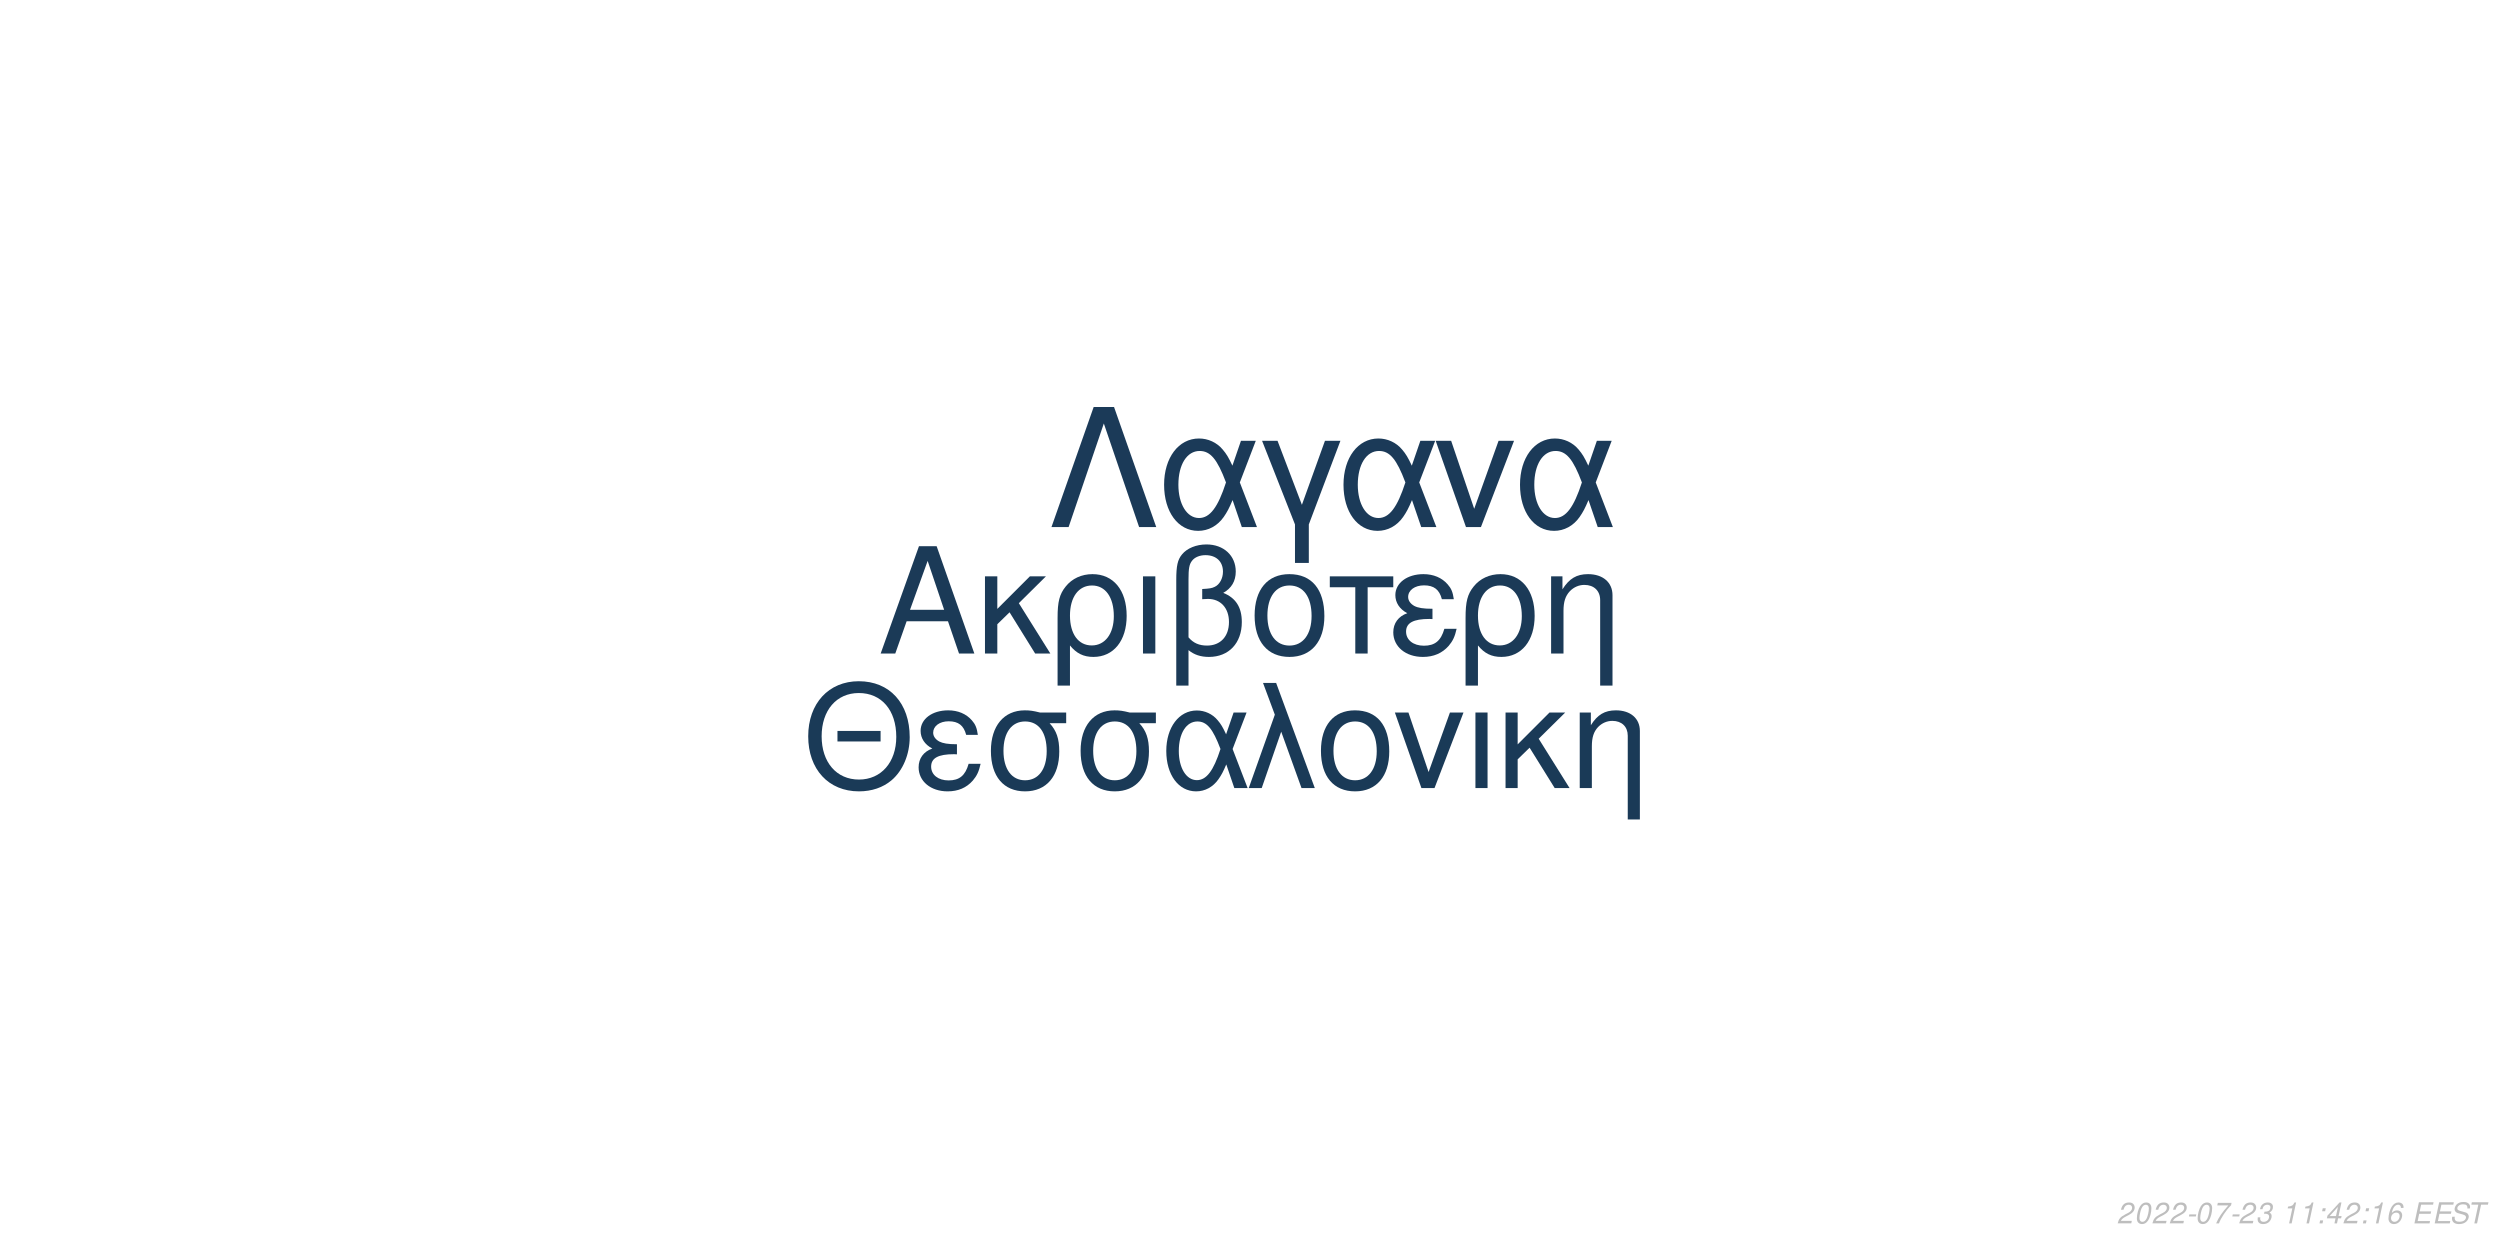
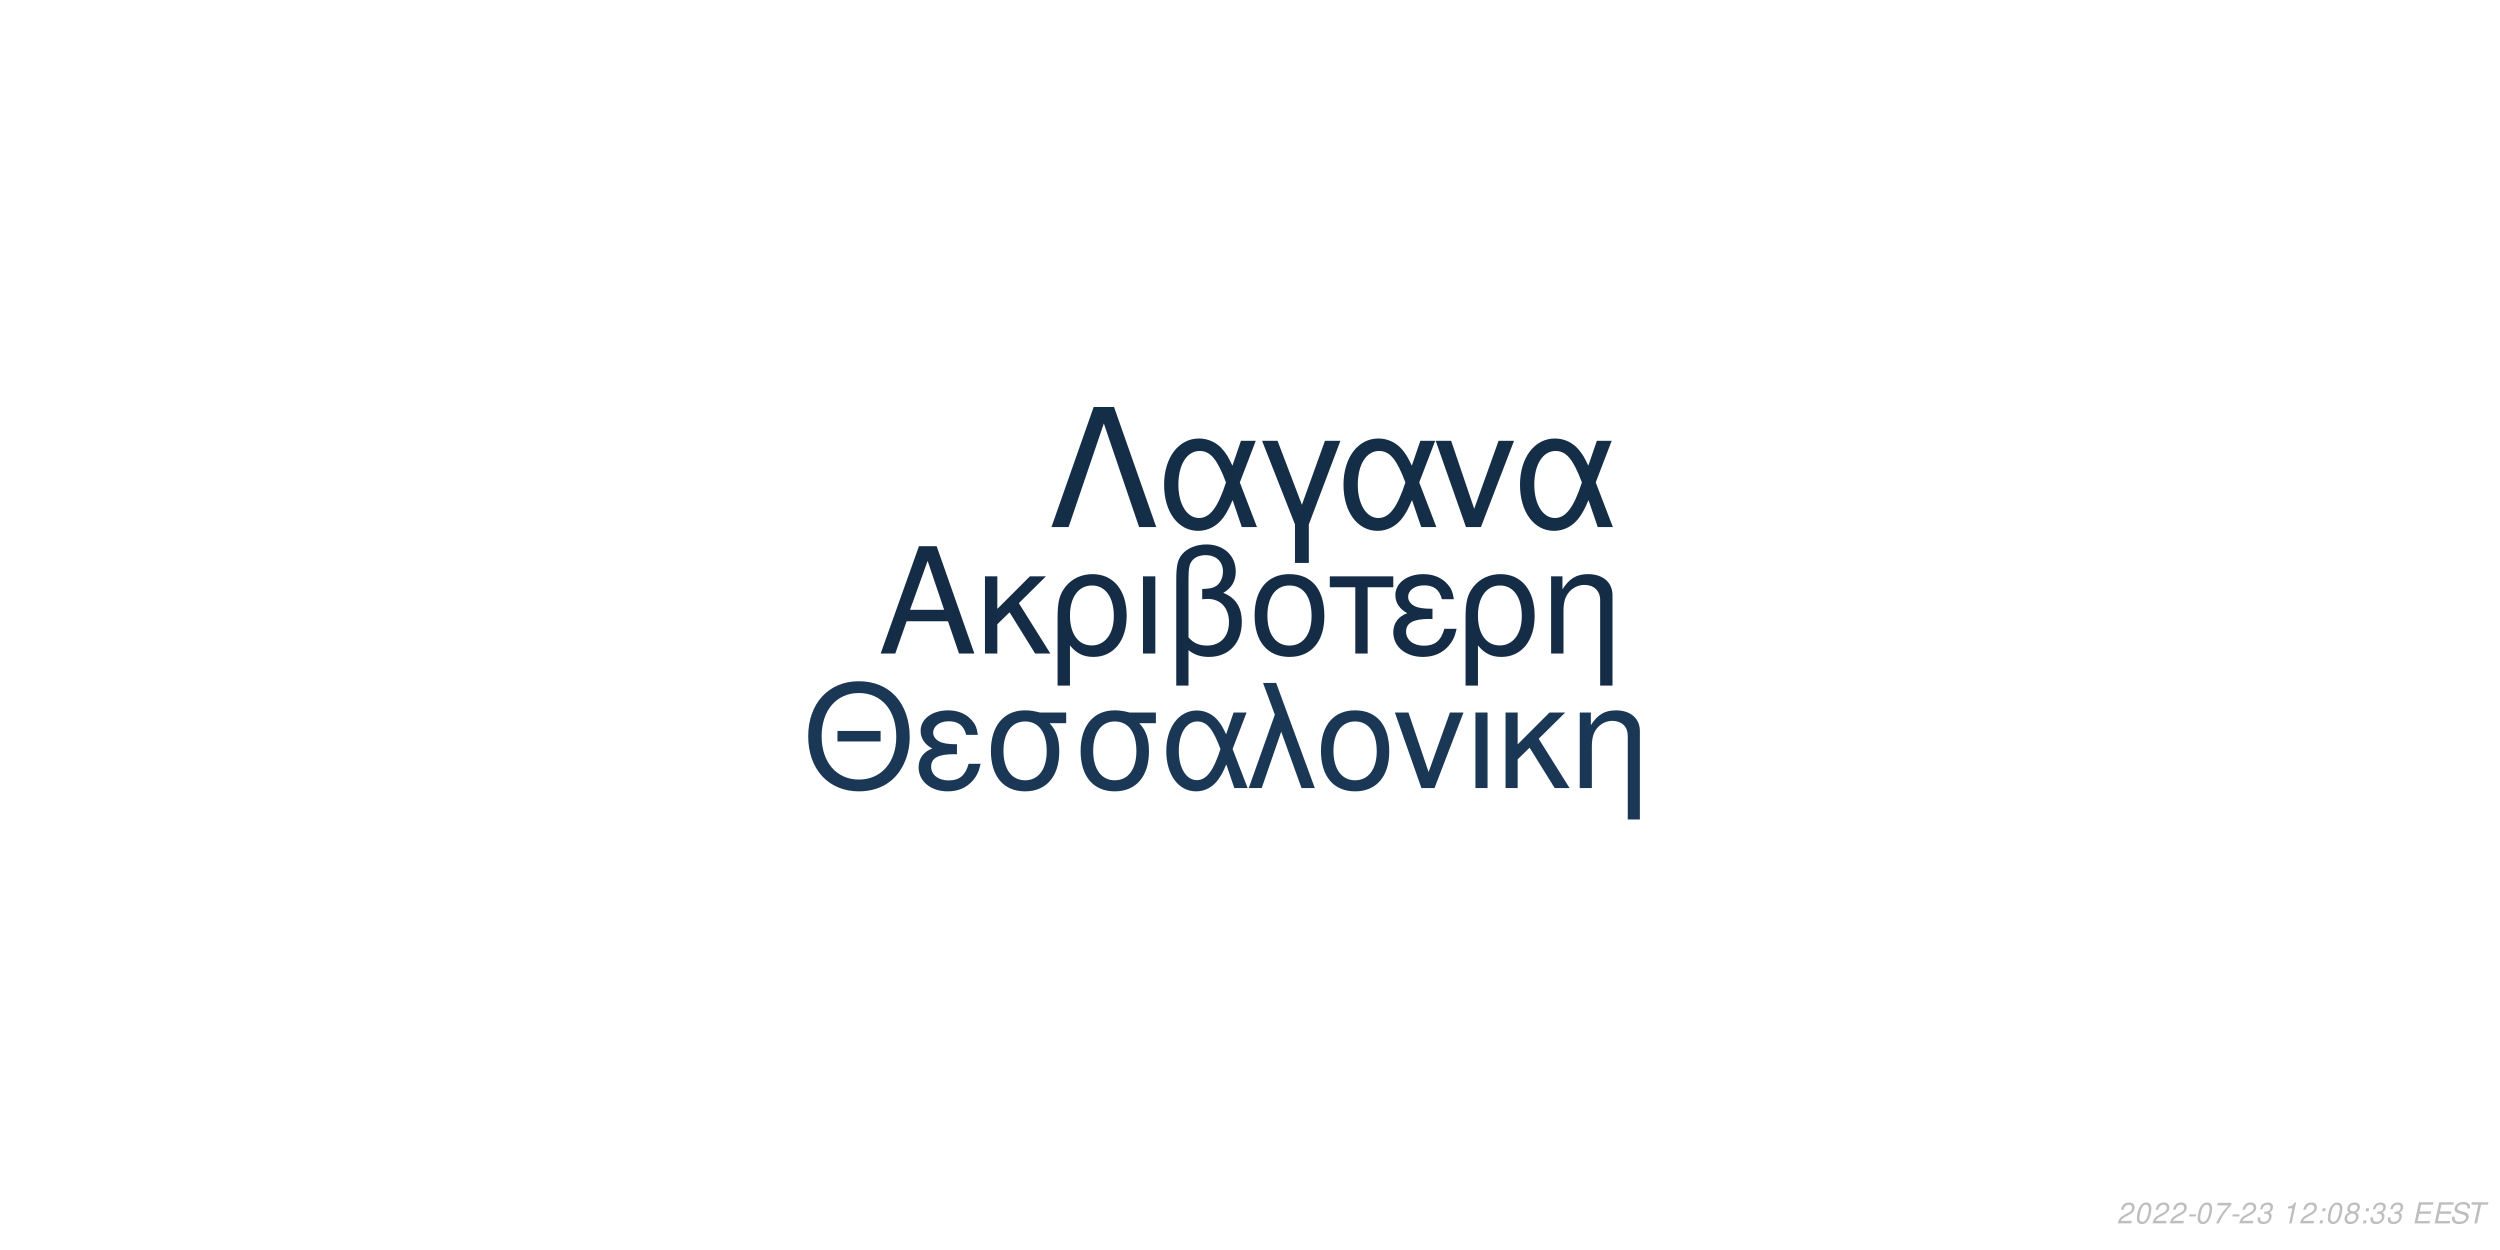
<svg xmlns="http://www.w3.org/2000/svg" xmlns:xlink="http://www.w3.org/1999/xlink" width="864pt" height="432pt" viewBox="0 0 864 432" version="1.1">
  <defs>
    <g>
      <symbol overflow="visible" id="glyph0-0">
        <path style="stroke:none;" d="" />
      </symbol>
      <symbol overflow="visible" id="glyph0-1">
        <path style="stroke:none;" d="M 24.125 -11.141 L 27.938 0 L 33.234 0 L 20.203 -37.094 L 14.094 -37.094 L 0.859 0 L 5.906 0 L 9.828 -11.141 Z M 22.797 -15.109 L 11 -15.109 L 17.094 -32.016 Z M 22.797 -15.109 " />
      </symbol>
      <symbol overflow="visible" id="glyph0-2">
        <path style="stroke:none;" d="M 7.172 -15.422 L 7.172 -26.672 L 2.906 -26.672 L 2.906 0 L 7.172 0 L 7.172 -10.125 L 11.406 -14.25 L 20.25 0 L 25.5 0 L 14.609 -17.406 L 23.969 -26.672 L 18.422 -26.672 Z M 7.172 -15.422 " />
      </symbol>
      <symbol overflow="visible" id="glyph0-3">
        <path style="stroke:none;" d="M 3 11.094 L 7.281 11.094 L 7.281 -2.797 C 9.516 -0.047 11.953 1.172 15.375 1.172 C 22.344 1.172 26.875 -4.422 26.875 -13.031 C 26.875 -21.891 22.297 -27.438 15.062 -27.438 C 11.297 -27.438 7.984 -25.906 5.797 -23.156 C 3.672 -20.516 3 -17.969 3 -12.359 Z M 14.906 -23.516 C 19.547 -23.516 22.438 -19.438 22.438 -12.922 C 22.438 -6.812 19.391 -2.797 14.812 -2.797 C 10.172 -2.797 7.281 -6.766 7.281 -13.125 C 7.281 -19.484 10.234 -23.516 14.906 -23.516 Z M 14.906 -23.516 " />
      </symbol>
      <symbol overflow="visible" id="glyph0-4">
        <path style="stroke:none;" d="M 3.516 0 L 7.781 0 L 7.781 -26.672 L 3.516 -26.672 Z M 3.516 0 " />
      </symbol>
      <symbol overflow="visible" id="glyph0-5">
        <path style="stroke:none;" d="M 4.016 11.094 L 8.25 11.094 L 8.25 -1.172 C 10.172 0.406 12.422 1.172 15.312 1.172 C 22.188 1.172 26.672 -3.609 26.672 -10.891 C 26.672 -15.984 24.578 -19.234 20.25 -20.969 C 23.109 -22.547 24.578 -25.031 24.578 -28.344 C 24.578 -33.844 20.406 -37.703 14.453 -37.703 C 10.938 -37.703 7.734 -36.391 6 -34.25 C 4.484 -32.422 4.016 -30.328 4.016 -25.391 Z M 8.25 -25.656 C 8.25 -29.359 8.5 -30.844 9.469 -32.062 C 10.375 -33.281 12.156 -34 14.094 -34 C 17.812 -34 20.156 -31.812 20.156 -28.297 C 20.156 -25.953 18.984 -23.812 17.297 -23.047 C 16.281 -22.547 15.469 -22.438 12.984 -22.297 L 12.984 -18.781 C 13.734 -18.828 14.344 -18.875 14.969 -18.875 C 19.344 -18.875 22.234 -15.719 22.234 -10.891 C 22.234 -5.906 19.281 -2.75 14.656 -2.75 C 11.953 -2.75 9.922 -3.609 8.25 -5.594 Z M 8.25 -25.656 " />
      </symbol>
      <symbol overflow="visible" id="glyph0-6">
        <path style="stroke:none;" d="M 14.094 -27.438 C 6.562 -27.438 2.094 -22.094 2.094 -13.125 C 2.094 -4.125 6.562 1.172 14.141 1.172 C 21.672 1.172 26.203 -4.172 26.203 -12.922 C 26.203 -22.188 21.828 -27.438 14.094 -27.438 Z M 14.141 -23.516 C 18.938 -23.516 21.781 -19.594 21.781 -12.984 C 21.781 -6.672 18.828 -2.75 14.141 -2.75 C 9.422 -2.75 6.516 -6.672 6.516 -13.125 C 6.516 -19.594 9.422 -23.516 14.141 -23.516 Z M 14.141 -23.516 " />
      </symbol>
      <symbol overflow="visible" id="glyph0-7">
        <path style="stroke:none;" d="M 7.891 0 L 12.156 0 L 12.156 -22.906 L 21.016 -22.906 L 21.016 -26.672 L -0.922 -26.672 L -0.922 -22.906 L 7.891 -22.906 Z M 7.891 0 " />
      </symbol>
      <symbol overflow="visible" id="glyph0-8">
        <path style="stroke:none;" d="M 14.562 -15.469 C 11.344 -15.469 9.562 -15.781 8.297 -16.438 C 6.922 -17.203 6.156 -18.328 6.156 -19.547 C 6.156 -21.891 8.453 -23.562 11.656 -23.562 C 15.062 -23.562 16.953 -22.094 17.812 -18.781 L 21.938 -18.781 C 21.578 -21.266 21.062 -22.5 19.797 -23.922 C 17.812 -26.203 14.906 -27.438 11.453 -27.438 C 5.797 -27.438 1.734 -24.375 1.734 -20.203 C 1.734 -17.609 3.156 -15.375 5.859 -13.938 C 2.797 -12.875 1.016 -10.484 1.016 -7.328 C 1.016 -2.391 5.297 1.172 11.25 1.172 C 14.969 1.172 17.906 -0.109 20.156 -2.641 C 21.578 -4.328 22.297 -5.797 22.906 -8.547 L 18.672 -8.547 C 17.5 -4.422 15.422 -2.703 11.609 -2.703 C 7.938 -2.703 5.438 -4.688 5.438 -7.578 C 5.438 -10.578 7.938 -11.953 13.484 -11.953 C 13.641 -11.953 14.094 -11.953 14.562 -11.906 Z M 14.562 -15.469 " />
      </symbol>
      <symbol overflow="visible" id="glyph0-9">
        <path style="stroke:none;" d="M 3.562 -26.672 L 3.562 0 L 7.844 0 L 7.844 -14.703 C 7.844 -17.906 8.5 -19.891 10.031 -21.531 C 11.406 -22.953 13.188 -23.719 15.062 -23.719 C 18.375 -23.719 20.516 -21.672 20.516 -18.469 L 20.516 11.094 L 24.781 11.094 L 24.781 -20.156 C 24.781 -24.578 21.469 -27.438 16.328 -27.438 C 12.359 -27.438 9.828 -25.906 7.484 -22.188 L 7.484 -26.672 Z M 3.562 -26.672 " />
      </symbol>
      <symbol overflow="visible" id="glyph1-0">
        <path style="stroke:none;" d="" />
      </symbol>
      <symbol overflow="visible" id="glyph1-1">
        <path style="stroke:none;" d="M 26.859 -19.734 L 11.953 -19.734 L 11.953 -16.094 L 26.859 -16.094 Z M 19.328 -36.922 C 8.922 -36.922 1.844 -29.25 1.844 -17.891 C 1.844 -6.484 8.875 1.141 19.391 1.141 C 23.812 1.141 27.703 -0.203 30.641 -2.688 C 34.578 -6.031 36.922 -11.656 36.922 -17.594 C 36.922 -29.297 30 -36.922 19.328 -36.922 Z M 19.328 -32.844 C 27.203 -32.844 32.281 -26.906 32.281 -17.688 C 32.281 -8.922 27.062 -2.938 19.391 -2.938 C 11.609 -2.938 6.484 -8.922 6.484 -17.891 C 6.484 -26.859 11.609 -32.844 19.328 -32.844 Z M 19.328 -32.844 " />
      </symbol>
      <symbol overflow="visible" id="glyph1-2">
        <path style="stroke:none;" d="M 14.25 -15.141 C 11.109 -15.141 9.375 -15.453 8.125 -16.094 C 6.781 -16.844 6.031 -17.938 6.031 -19.141 C 6.031 -21.422 8.266 -23.078 11.406 -23.078 C 14.75 -23.078 16.594 -21.625 17.438 -18.391 L 21.469 -18.391 C 21.125 -20.828 20.625 -22.031 19.391 -23.422 C 17.438 -25.656 14.594 -26.859 11.219 -26.859 C 5.688 -26.859 1.688 -23.875 1.688 -19.781 C 1.688 -17.234 3.094 -15.047 5.734 -13.656 C 2.734 -12.609 1 -10.266 1 -7.172 C 1 -2.344 5.188 1.141 11.016 1.141 C 14.656 1.141 17.547 -0.094 19.734 -2.594 C 21.125 -4.234 21.828 -5.688 22.422 -8.375 L 18.281 -8.375 C 17.141 -4.328 15.094 -2.641 11.359 -2.641 C 7.766 -2.641 5.328 -4.578 5.328 -7.422 C 5.328 -10.359 7.766 -11.703 13.203 -11.703 C 13.359 -11.703 13.797 -11.703 14.25 -11.656 Z M 14.25 -15.141 " />
      </symbol>
      <symbol overflow="visible" id="glyph1-3">
        <path style="stroke:none;" d="M 29 -26.109 L 19.938 -26.109 C 17.594 -26.703 16.438 -26.859 14.703 -26.859 C 7.469 -26.859 2.984 -21.469 2.984 -12.859 C 2.984 -4.031 7.375 1.141 14.797 1.141 C 22.172 1.141 26.609 -4.078 26.609 -12.656 C 26.609 -17.047 25.656 -19.828 23.266 -22.422 L 29 -22.422 Z M 14.797 -23.016 C 19.531 -23.016 22.266 -19.234 22.266 -12.75 C 22.266 -6.531 19.438 -2.688 14.797 -2.688 C 10.172 -2.688 7.328 -6.531 7.328 -12.859 C 7.328 -19.188 10.172 -23.016 14.797 -23.016 Z M 14.797 -23.016 " />
      </symbol>
      <symbol overflow="visible" id="glyph1-4">
        <path style="stroke:none;" d="M 29.344 -26.109 L 24.859 -26.109 L 22.266 -18.578 C 21.125 -21.031 20.484 -22.125 19.328 -23.469 C 17.547 -25.609 14.906 -26.812 12.156 -26.812 C 5.984 -26.812 1.594 -20.984 1.594 -12.812 C 1.594 -4.578 5.828 1.141 11.906 1.141 C 14.953 1.141 17.734 -0.344 19.625 -3.047 C 20.672 -4.531 21.281 -5.688 22.328 -8.172 L 25.109 0 L 29.703 0 L 24.516 -13.5 Z M 20.328 -13.5 C 17.891 -5.922 15.453 -2.734 12.156 -2.734 C 8.516 -2.734 5.922 -6.922 5.922 -12.812 C 5.922 -18.938 8.516 -23.016 12.359 -23.016 C 15.594 -23.016 17.688 -20.531 20.328 -13.5 Z M 20.328 -13.5 " />
      </symbol>
      <symbol overflow="visible" id="glyph1-5">
        <path style="stroke:none;" d="M 1.094 0 L 5.578 0 L 12.312 -19.484 L 19.328 0 L 23.922 0 L 10.562 -36.328 L 6.031 -36.328 L 10.109 -25.359 Z M 1.094 0 " />
      </symbol>
      <symbol overflow="visible" id="glyph1-6">
        <path style="stroke:none;" d="M 13.797 -26.859 C 6.422 -26.859 2.047 -21.625 2.047 -12.859 C 2.047 -4.031 6.422 1.141 13.859 1.141 C 21.234 1.141 25.656 -4.078 25.656 -12.656 C 25.656 -21.719 21.375 -26.859 13.797 -26.859 Z M 13.859 -23.016 C 18.531 -23.016 21.328 -19.188 21.328 -12.703 C 21.328 -6.531 18.438 -2.688 13.859 -2.688 C 9.219 -2.688 6.375 -6.531 6.375 -12.859 C 6.375 -19.188 9.219 -23.016 13.859 -23.016 Z M 13.859 -23.016 " />
      </symbol>
      <symbol overflow="visible" id="glyph1-7">
        <path style="stroke:none;" d="M 14.297 0 L 24.312 -26.109 L 19.625 -26.109 L 12.25 -5.531 L 5.281 -26.109 L 0.594 -26.109 L 9.766 0 Z M 14.297 0 " />
      </symbol>
      <symbol overflow="visible" id="glyph1-8">
        <path style="stroke:none;" d="M 3.438 0 L 7.625 0 L 7.625 -26.109 L 3.438 -26.109 Z M 3.438 0 " />
      </symbol>
      <symbol overflow="visible" id="glyph1-9">
        <path style="stroke:none;" d="M 7.031 -15.094 L 7.031 -26.109 L 2.844 -26.109 L 2.844 0 L 7.031 0 L 7.031 -9.922 L 11.156 -13.953 L 19.828 0 L 24.969 0 L 14.297 -17.047 L 23.469 -26.109 L 18.031 -26.109 Z M 7.031 -15.094 " />
      </symbol>
      <symbol overflow="visible" id="glyph1-10">
        <path style="stroke:none;" d="M 3.484 -26.109 L 3.484 0 L 7.672 0 L 7.672 -14.406 C 7.672 -17.547 8.328 -19.484 9.812 -21.078 C 11.156 -22.469 12.906 -23.219 14.75 -23.219 C 17.984 -23.219 20.078 -21.234 20.078 -18.094 L 20.078 10.859 L 24.266 10.859 L 24.266 -19.734 C 24.266 -24.062 21.031 -26.859 16 -26.859 C 12.109 -26.859 9.609 -25.359 7.328 -21.719 L 7.328 -26.109 Z M 3.484 -26.109 " />
      </symbol>
      <symbol overflow="visible" id="glyph2-0">
        <path style="stroke:none;" d="" />
      </symbol>
      <symbol overflow="visible" id="glyph2-1">
        <path style="stroke:none;" d="M 22.531 -41.484 L 15.484 -41.484 L 0.906 0 L 6.828 0 L 19 -35.797 L 31.188 0 L 37.109 0 Z M 22.531 -41.484 " />
      </symbol>
      <symbol overflow="visible" id="glyph2-2">
        <path style="stroke:none;" d="M 33.516 -29.812 L 28.391 -29.812 L 25.438 -21.219 C 24.125 -24.016 23.391 -25.266 22.078 -26.797 C 20.031 -29.25 17.016 -30.609 13.891 -30.609 C 6.828 -30.609 1.828 -23.953 1.828 -14.625 C 1.828 -5.234 6.656 1.312 13.594 1.312 C 17.078 1.312 20.266 -0.391 22.422 -3.469 C 23.609 -5.172 24.297 -6.484 25.5 -9.328 L 28.688 0 L 33.922 0 L 28 -15.422 Z M 23.219 -15.422 C 20.422 -6.766 17.641 -3.125 13.891 -3.125 C 9.734 -3.125 6.766 -7.906 6.766 -14.625 C 6.766 -21.625 9.734 -26.297 14.109 -26.297 C 17.812 -26.297 20.203 -23.453 23.219 -15.422 Z M 23.219 -15.422 " />
      </symbol>
      <symbol overflow="visible" id="glyph2-3">
        <path style="stroke:none;" d="M 12.062 12.406 L 16.844 12.406 L 16.844 -0.906 L 27.766 -29.812 L 22.422 -29.812 L 14.453 -7.688 L 6.031 -29.812 L 0.688 -29.812 L 12.062 -0.906 Z M 12.062 12.406 " />
      </symbol>
      <symbol overflow="visible" id="glyph2-4">
        <path style="stroke:none;" d="M 16.328 0 L 27.766 -29.812 L 22.422 -29.812 L 14 -6.312 L 6.031 -29.812 L 0.688 -29.812 L 11.156 0 Z M 16.328 0 " />
      </symbol>
      <symbol overflow="visible" id="glyph3-0">
        <path style="stroke:none;" d="" />
      </symbol>
      <symbol overflow="visible" id="glyph3-1">
        <path style="stroke:none;" d="M 5.234 -0.875 L 1.469 -0.875 C 1.641 -1.375 2.203 -1.891 3.109 -2.344 L 4.234 -2.938 C 5.562 -3.625 6.219 -4.469 6.219 -5.484 C 6.219 -5.938 6.062 -6.359 5.797 -6.656 C 5.469 -7.047 4.984 -7.234 4.312 -7.234 C 2.766 -7.234 1.891 -6.453 1.484 -4.734 L 2.375 -4.734 C 2.484 -5.188 2.609 -5.484 2.797 -5.75 C 3.094 -6.203 3.609 -6.453 4.188 -6.453 C 4.891 -6.453 5.344 -6.031 5.344 -5.375 C 5.344 -4.703 4.859 -4.094 4.016 -3.656 L 2.984 -3.125 C 1.234 -2.188 0.797 -1.656 0.344 -0.016 L 5.047 -0.016 Z M 5.234 -0.875 " />
      </symbol>
      <symbol overflow="visible" id="glyph3-2">
        <path style="stroke:none;" d="M 4.203 -7.234 C 3.375 -7.234 2.688 -6.812 2.125 -5.984 C 1.484 -5.047 0.984 -3.188 0.984 -1.734 C 0.984 -1.109 1.172 -0.562 1.484 -0.266 C 1.797 0.047 2.281 0.234 2.766 0.234 C 3.625 0.234 4.281 -0.156 4.859 -1.016 C 5.516 -1.953 6 -3.797 6 -5.266 C 6 -6.5 5.328 -7.234 4.203 -7.234 Z M 4.094 -6.453 C 4.734 -6.453 5.125 -5.984 5.125 -5.156 C 5.125 -4.203 4.781 -2.625 4.406 -1.812 C 3.984 -0.938 3.516 -0.547 2.875 -0.547 C 2.25 -0.547 1.875 -1.031 1.875 -1.828 C 1.875 -2.797 2.203 -4.344 2.594 -5.203 C 2.984 -6.047 3.453 -6.453 4.094 -6.453 Z M 4.094 -6.453 " />
      </symbol>
      <symbol overflow="visible" id="glyph3-3">
        <path style="stroke:none;" d="M 3.516 -3.125 L 1.125 -3.125 L 0.969 -2.406 L 3.359 -2.406 Z M 3.516 -3.125 " />
      </symbol>
      <symbol overflow="visible" id="glyph3-4">
        <path style="stroke:none;" d="M 6.703 -7.094 L 1.953 -7.094 L 1.766 -6.219 L 5.594 -6.219 C 3.344 -3.688 2.266 -2.109 1.375 0 L 2.344 0 C 3.031 -1.906 4.828 -4.594 6.547 -6.281 Z M 6.703 -7.094 " />
      </symbol>
      <symbol overflow="visible" id="glyph3-5">
        <path style="stroke:none;" d="M 2.922 -3.312 C 3.125 -3.344 3.234 -3.344 3.375 -3.344 C 4.203 -3.344 4.688 -3 4.688 -2.406 C 4.688 -1.312 3.906 -0.547 2.781 -0.547 C 2.047 -0.547 1.594 -0.938 1.594 -1.562 C 1.594 -1.719 1.609 -1.844 1.656 -2.094 L 0.766 -2.094 C 0.734 -1.797 0.719 -1.641 0.719 -1.469 C 0.719 -0.375 1.406 0.234 2.641 0.234 C 3.547 0.234 4.297 -0.078 4.812 -0.656 C 5.266 -1.156 5.562 -1.875 5.562 -2.547 C 5.562 -3.125 5.344 -3.453 4.797 -3.734 C 5.641 -4.234 6.016 -4.844 6.016 -5.734 C 6.016 -6.656 5.312 -7.234 4.203 -7.234 C 3.375 -7.234 2.672 -6.938 2.188 -6.375 C 1.891 -6.031 1.703 -5.641 1.516 -4.906 L 2.391 -4.906 C 2.5 -5.359 2.594 -5.594 2.734 -5.812 C 3.047 -6.234 3.516 -6.453 4.078 -6.453 C 4.734 -6.453 5.141 -6.125 5.141 -5.578 C 5.141 -5.188 5.016 -4.797 4.797 -4.547 C 4.516 -4.234 4 -4.062 3.266 -4.062 L 3.078 -4.062 Z M 2.922 -3.312 " />
      </symbol>
      <symbol overflow="visible" id="glyph3-6">
        <path style="stroke:none;" d="" />
      </symbol>
      <symbol overflow="visible" id="glyph3-7">
        <path style="stroke:none;" d="M 3.703 -5.188 L 2.594 0 L 3.469 0 L 5.016 -7.234 L 4.438 -7.234 C 3.906 -6.156 3.688 -6.016 2.234 -5.812 L 2.109 -5.188 Z M 3.703 -5.188 " />
      </symbol>
      <symbol overflow="visible" id="glyph3-8">
        <path style="stroke:none;" d="M 2.359 -1.031 L 1.312 -1.031 L 1.094 0 L 2.141 0 Z M 3.266 -5.234 L 2.219 -5.234 L 2 -4.203 L 3.047 -4.203 Z M 3.266 -5.234 " />
      </symbol>
      <symbol overflow="visible" id="glyph3-9">
-         <path style="stroke:none;" d="M 3.625 -1.75 L 3.266 0 L 4.141 0 L 4.516 -1.75 L 5.562 -1.75 L 5.734 -2.531 L 4.688 -2.531 L 5.688 -7.234 L 5.016 -7.234 L 0.844 -2.672 L 0.641 -1.75 Z M 3.797 -2.531 L 1.594 -2.531 L 4.469 -5.703 Z M 3.797 -2.531 " />
+         <path style="stroke:none;" d="M 4.766 -3.797 C 5.078 -3.969 5.234 -4.078 5.438 -4.234 C 5.812 -4.594 6.062 -5.172 6.062 -5.734 C 6.062 -6.625 5.344 -7.234 4.266 -7.234 C 2.812 -7.234 1.703 -6.219 1.703 -4.875 C 1.703 -4.406 1.875 -4.125 2.359 -3.812 C 1.297 -3.312 0.75 -2.516 0.75 -1.469 C 0.75 -0.438 1.547 0.234 2.812 0.234 C 3.656 0.234 4.359 -0.094 4.938 -0.734 C 5.359 -1.234 5.609 -1.859 5.609 -2.438 C 5.609 -3.047 5.312 -3.516 4.766 -3.797 Z M 4.109 -6.453 C 4.797 -6.453 5.188 -6.125 5.188 -5.578 C 5.188 -5.266 5.062 -4.922 4.859 -4.672 C 4.562 -4.312 4.188 -4.156 3.656 -4.156 C 2.984 -4.156 2.594 -4.453 2.594 -4.984 C 2.594 -5.859 3.203 -6.453 4.109 -6.453 Z M 3.453 -3.406 C 4.234 -3.406 4.734 -2.984 4.734 -2.312 C 4.734 -1.312 3.922 -0.547 2.875 -0.547 C 2.125 -0.547 1.625 -0.969 1.625 -1.625 C 1.625 -2.609 2.438 -3.406 3.453 -3.406 Z M 3.453 -3.406 " />
      </symbol>
      <symbol overflow="visible" id="glyph3-10">
-         <path style="stroke:none;" d="M 6.125 -5.344 L 6.141 -5.625 C 6.141 -6.609 5.453 -7.234 4.391 -7.234 C 3.438 -7.234 2.641 -6.719 2.016 -5.703 C 1.422 -4.781 0.938 -2.953 0.938 -1.688 C 0.938 -0.516 1.688 0.234 2.859 0.234 C 3.703 0.234 4.438 -0.156 5 -0.875 C 5.406 -1.422 5.672 -2.156 5.672 -2.766 C 5.672 -3.812 4.969 -4.5 3.906 -4.5 C 3.234 -4.5 2.672 -4.234 2.094 -3.625 C 2.406 -5.375 3.234 -6.453 4.25 -6.453 C 4.703 -6.453 5.062 -6.234 5.172 -5.844 C 5.203 -5.719 5.234 -5.578 5.25 -5.344 Z M 3.656 -3.734 C 4.344 -3.734 4.797 -3.281 4.797 -2.625 C 4.797 -1.469 3.984 -0.547 2.984 -0.547 C 2.297 -0.547 1.812 -1.047 1.812 -1.766 C 1.812 -2.859 2.625 -3.734 3.656 -3.734 Z M 3.656 -3.734 " />
+         <path style="stroke:none;" d="M 2.547 -3.312 L 6.5 -3.312 L 6.688 -4.141 L 2.719 -4.141 L 3.219 -6.469 L 7.344 -6.469 L 7.516 -7.297 L 2.453 -7.297 L 0.906 0 L 6.125 0 L 6.297 -0.812 L 2.016 -0.812 Z M 2.547 -3.312 " />
      </symbol>
      <symbol overflow="visible" id="glyph3-11">
-         <path style="stroke:none;" d="M 2.547 -3.312 L 6.5 -3.312 L 6.688 -4.141 L 2.719 -4.141 L 3.219 -6.469 L 7.344 -6.469 L 7.516 -7.297 L 2.453 -7.297 L 0.906 0 L 6.125 0 L 6.297 -0.812 L 2.016 -0.812 Z M 2.547 -3.312 " />
+         <path style="stroke:none;" d="M 7.062 -5.156 C 7.125 -5.438 7.141 -5.562 7.141 -5.703 C 7.141 -6.156 6.938 -6.594 6.594 -6.891 C 6.188 -7.25 5.656 -7.406 4.875 -7.406 C 3.844 -7.406 3.047 -7.125 2.5 -6.562 C 2.094 -6.141 1.781 -5.438 1.781 -4.922 C 1.781 -4.297 2.219 -3.766 2.891 -3.562 L 4.594 -3.094 C 5.406 -2.859 5.734 -2.578 5.734 -2.094 C 5.734 -1.781 5.547 -1.406 5.266 -1.141 C 4.844 -0.766 4.266 -0.578 3.453 -0.578 C 2.328 -0.578 1.812 -0.984 1.812 -1.906 C 1.812 -2.047 1.812 -2.125 1.844 -2.312 L 0.984 -2.312 C 0.906 -2.062 0.891 -1.906 0.891 -1.688 C 0.891 -0.484 1.797 0.234 3.297 0.234 C 4.359 0.234 5.234 -0.062 5.812 -0.609 C 6.344 -1.078 6.688 -1.797 6.688 -2.375 C 6.688 -2.641 6.609 -2.906 6.453 -3.156 C 6.234 -3.5 5.938 -3.703 5.469 -3.828 L 3.75 -4.312 C 2.984 -4.547 2.734 -4.734 2.734 -5.188 C 2.734 -5.547 2.875 -5.844 3.188 -6.109 C 3.547 -6.438 4.031 -6.594 4.703 -6.594 C 5.266 -6.594 5.688 -6.484 5.906 -6.297 C 6.094 -6.125 6.219 -5.797 6.219 -5.516 C 6.219 -5.422 6.203 -5.344 6.188 -5.156 Z M 7.062 -5.156 " />
      </symbol>
      <symbol overflow="visible" id="glyph3-12">
-         <path style="stroke:none;" d="M 7.062 -5.156 C 7.125 -5.438 7.141 -5.562 7.141 -5.703 C 7.141 -6.156 6.938 -6.594 6.594 -6.891 C 6.188 -7.25 5.656 -7.406 4.875 -7.406 C 3.844 -7.406 3.047 -7.125 2.5 -6.562 C 2.094 -6.141 1.781 -5.438 1.781 -4.922 C 1.781 -4.297 2.219 -3.766 2.891 -3.562 L 4.594 -3.094 C 5.406 -2.859 5.734 -2.578 5.734 -2.094 C 5.734 -1.781 5.547 -1.406 5.266 -1.141 C 4.844 -0.766 4.266 -0.578 3.453 -0.578 C 2.328 -0.578 1.812 -0.984 1.812 -1.906 C 1.812 -2.047 1.812 -2.125 1.844 -2.312 L 0.984 -2.312 C 0.906 -2.062 0.891 -1.906 0.891 -1.688 C 0.891 -0.484 1.797 0.234 3.297 0.234 C 4.359 0.234 5.234 -0.062 5.812 -0.609 C 6.344 -1.078 6.688 -1.797 6.688 -2.375 C 6.688 -2.641 6.609 -2.906 6.453 -3.156 C 6.234 -3.5 5.938 -3.703 5.469 -3.828 L 3.75 -4.312 C 2.984 -4.547 2.734 -4.734 2.734 -5.188 C 2.734 -5.547 2.875 -5.844 3.188 -6.109 C 3.547 -6.438 4.031 -6.594 4.703 -6.594 C 5.266 -6.594 5.688 -6.484 5.906 -6.297 C 6.094 -6.125 6.219 -5.797 6.219 -5.516 C 6.219 -5.422 6.203 -5.344 6.188 -5.156 Z M 7.062 -5.156 " />
-       </symbol>
-       <symbol overflow="visible" id="glyph3-13">
        <path style="stroke:none;" d="M 4.938 -6.469 L 7.312 -6.469 L 7.484 -7.297 L 1.75 -7.297 L 1.578 -6.469 L 3.984 -6.469 L 2.609 0 L 3.547 0 Z M 4.938 -6.469 " />
      </symbol>
    </g>
  </defs>
  <g id="surface1">
    <rect x="0" y="0" width="864" height="432" style="fill:rgb(100%,100%,100%);fill-opacity:1;stroke:none;" />
-     <g style="fill:rgb(10.588%,22.745%,34.118%);fill-opacity:1;">
+     <g style="fill:rgb(7.843%,17.255%,27.059%);fill-opacity:1;">
      <use xlink:href="#glyph0-1" x="303.5" y="225.861" />
      <use xlink:href="#glyph0-2" x="337.5" y="225.861" />
      <use xlink:href="#glyph0-3" x="362.5" y="225.861" />
      <use xlink:href="#glyph0-4" x="391.5" y="225.861" />
      <use xlink:href="#glyph0-5" x="402.5" y="225.861" />
      <use xlink:href="#glyph0-6" x="431.5" y="225.861" />
      <use xlink:href="#glyph0-7" x="460.5" y="225.861" />
      <use xlink:href="#glyph0-8" x="480.5" y="225.861" />
      <use xlink:href="#glyph0-3" x="503.5" y="225.861" />
      <use xlink:href="#glyph0-9" x="532.5" y="225.861" />
    </g>
-     <g style="fill:rgb(10.196%,22.745%,34.118%);fill-opacity:1;">
+     <g style="fill:rgb(10.196%,21.961%,33.333%);fill-opacity:1;">
      <use xlink:href="#glyph1-1" x="277.473" y="272.354" />
      <use xlink:href="#glyph1-2" x="316.473" y="272.354" />
      <use xlink:href="#glyph1-3" x="339.473" y="272.354" />
      <use xlink:href="#glyph1-3" x="370.473" y="272.354" />
      <use xlink:href="#glyph1-4" x="401.473" y="272.354" />
      <use xlink:href="#glyph1-5" x="430.473" y="272.354" />
      <use xlink:href="#glyph1-6" x="454.473" y="272.354" />
      <use xlink:href="#glyph1-7" x="481.473" y="272.354" />
      <use xlink:href="#glyph1-8" x="506.473" y="272.354" />
      <use xlink:href="#glyph1-9" x="517.473" y="272.354" />
      <use xlink:href="#glyph1-10" x="542.473" y="272.354" />
    </g>
-     <g style="fill:rgb(10.588%,22.745%,34.51%);fill-opacity:1;">
+     <g style="fill:rgb(7.843%,18.039%,27.843%);fill-opacity:1;">
      <use xlink:href="#glyph2-1" x="362.484" y="182.152" />
      <use xlink:href="#glyph2-2" x="400.484" y="182.152" />
      <use xlink:href="#glyph2-3" x="435.484" y="182.152" />
      <use xlink:href="#glyph2-2" x="462.484" y="182.152" />
      <use xlink:href="#glyph2-4" x="495.484" y="182.152" />
      <use xlink:href="#glyph2-2" x="523.484" y="182.152" />
    </g>
    <g style="fill:rgb(74.51%,74.51%,74.51%);fill-opacity:1;">
      <use xlink:href="#glyph3-1" x="731.52" y="422.81" />
      <use xlink:href="#glyph3-2" x="737.52" y="422.81" />
      <use xlink:href="#glyph3-1" x="743.52" y="422.81" />
      <use xlink:href="#glyph3-1" x="749.52" y="422.81" />
      <use xlink:href="#glyph3-3" x="755.52" y="422.81" />
      <use xlink:href="#glyph3-2" x="758.52" y="422.81" />
      <use xlink:href="#glyph3-4" x="764.52" y="422.81" />
      <use xlink:href="#glyph3-3" x="770.52" y="422.81" />
      <use xlink:href="#glyph3-1" x="773.52" y="422.81" />
      <use xlink:href="#glyph3-5" x="779.52" y="422.81" />
      <use xlink:href="#glyph3-6" x="785.52" y="422.81" />
      <use xlink:href="#glyph3-7" x="788.52" y="422.81" />
-       <use xlink:href="#glyph3-7" x="794.52" y="422.81" />
+       <use xlink:href="#glyph3-1" x="794.52" y="422.81" />
      <use xlink:href="#glyph3-8" x="800.52" y="422.81" />
-       <use xlink:href="#glyph3-9" x="803.52" y="422.81" />
-       <use xlink:href="#glyph3-1" x="809.52" y="422.81" />
+       <use xlink:href="#glyph3-2" x="803.52" y="422.81" />
+       <use xlink:href="#glyph3-9" x="809.52" y="422.81" />
      <use xlink:href="#glyph3-8" x="815.52" y="422.81" />
-       <use xlink:href="#glyph3-7" x="818.52" y="422.81" />
-       <use xlink:href="#glyph3-10" x="824.52" y="422.81" />
+       <use xlink:href="#glyph3-5" x="818.52" y="422.81" />
+       <use xlink:href="#glyph3-5" x="824.52" y="422.81" />
      <use xlink:href="#glyph3-6" x="830.52" y="422.81" />
-       <use xlink:href="#glyph3-11" x="833.52" y="422.81" />
-       <use xlink:href="#glyph3-11" x="840.52" y="422.81" />
-       <use xlink:href="#glyph3-12" x="846.52" y="422.81" />
-       <use xlink:href="#glyph3-13" x="852.52" y="422.81" />
+       <use xlink:href="#glyph3-10" x="833.52" y="422.81" />
+       <use xlink:href="#glyph3-10" x="840.52" y="422.81" />
+       <use xlink:href="#glyph3-11" x="846.52" y="422.81" />
+       <use xlink:href="#glyph3-12" x="852.52" y="422.81" />
    </g>
  </g>
</svg>
